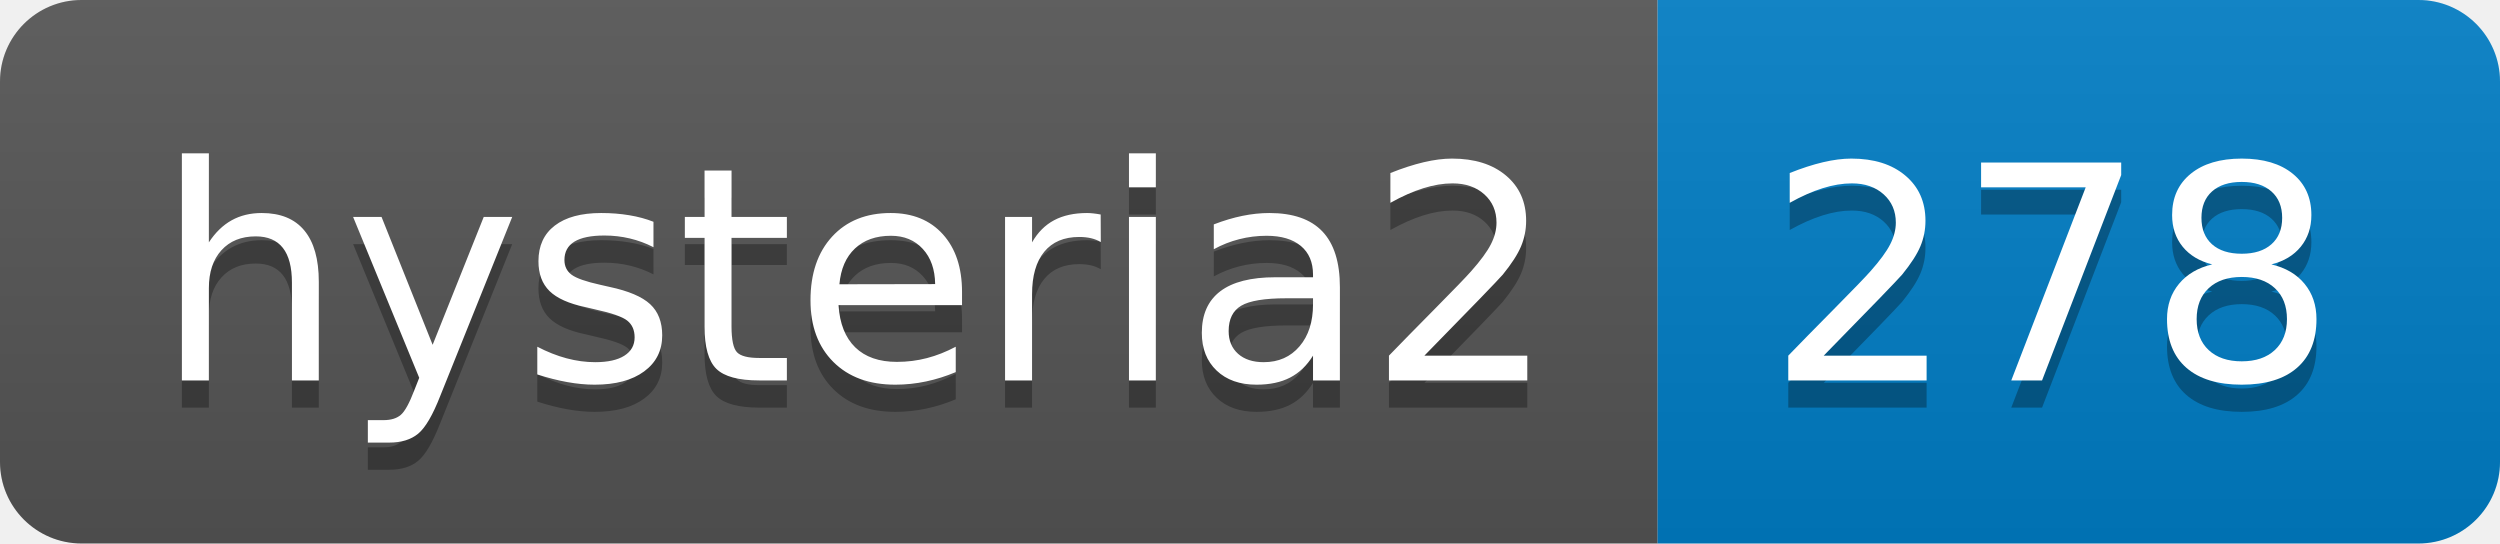
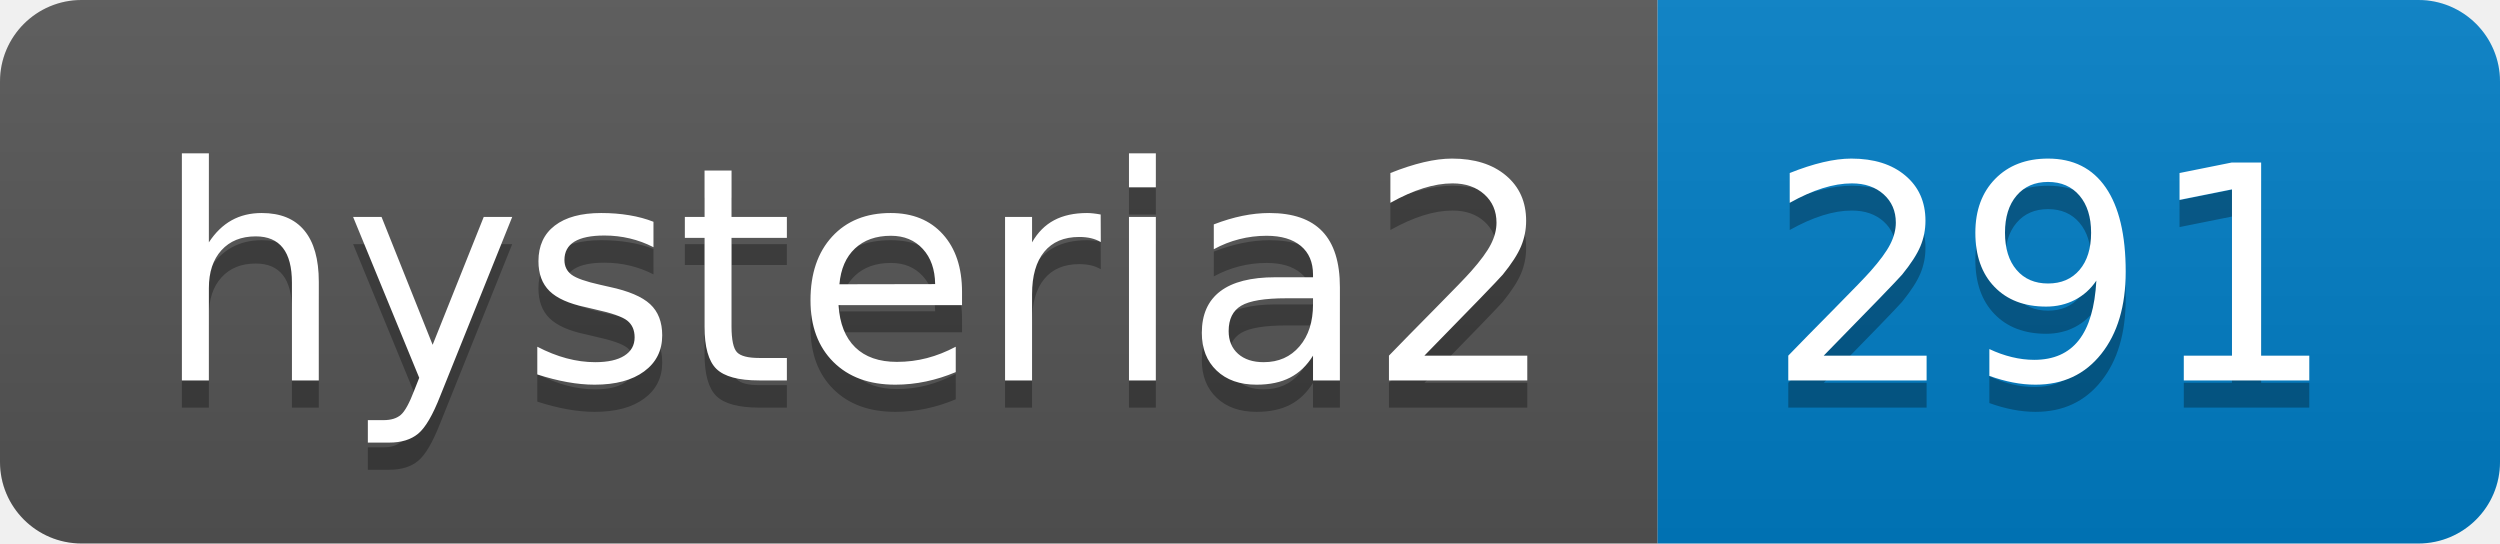
- <svg xmlns="http://www.w3.org/2000/svg" width="92" height="20" role="img" aria-label="hysteria2: 278">
+ <svg xmlns="http://www.w3.org/2000/svg" width="92" height="20" role="img" aria-label="hysteria2: 291">
  <linearGradient id="s" x2="0" y2="100%">
    <stop offset="0" stop-color="#bbb" stop-opacity=".1" />
    <stop offset="1" stop-opacity=".1" />
  </linearGradient>
  <clipPath id="r">
    <rect width="92" height="20" rx="3" fill="#fff" />
  </clipPath>
  <g clip-path="url(#r)">
    <rect width="61" height="20" fill="#555" />
    <rect x="61" width="31" height="20" fill="#007ec6" />
    <rect width="92" height="20" fill="url(#s)" />
  </g>
  <g fill="#fff" text-anchor="middle" font-family="Verdana,Geneva,DejaVu Sans,sans-serif" text-rendering="geometricPrecision" font-size="110">
    <text aria-hidden="true" x="315" y="150" fill="#010101" fill-opacity=".3" transform="scale(.1)" textLength="510">hysteria2</text>
    <text x="315" y="140" transform="scale(.1)" fill="#fff" textLength="510">hysteria2</text>
-     <text aria-hidden="true" x="755" y="150" fill="#010101" fill-opacity=".3" transform="scale(.1)" textLength="210">278</text>
-     <text x="755" y="140" transform="scale(.1)" fill="#fff" textLength="210">278</text>
+     <text aria-hidden="true" x="755" y="150" fill="#010101" fill-opacity=".3" transform="scale(.1)" textLength="210">291</text>
+     <text x="755" y="140" transform="scale(.1)" fill="#fff" textLength="210">291</text>
  </g>
</svg>
